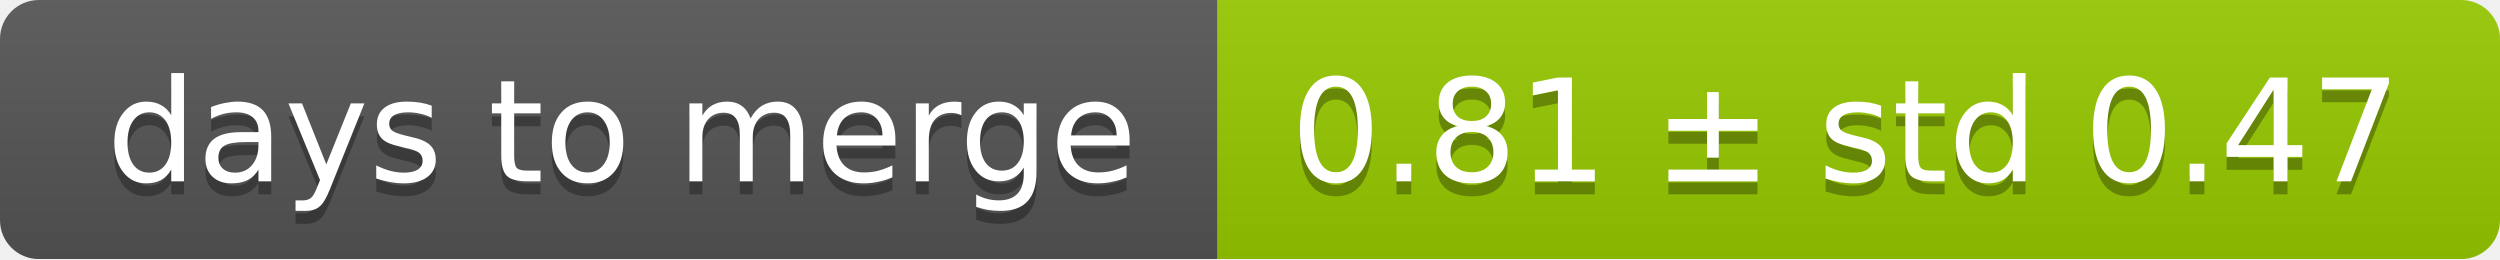
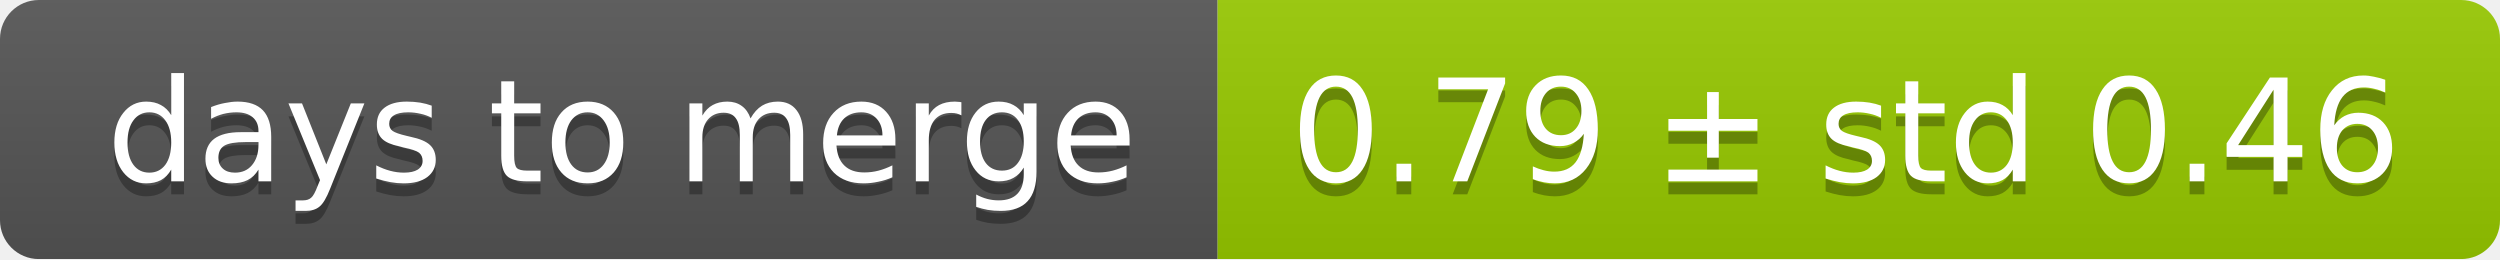
<svg xmlns="http://www.w3.org/2000/svg" width="193" height="20">
  <linearGradient id="smooth" x2="0" y2="100%">
    <stop offset="0" stop-color="#bbb" stop-opacity=".1" />
    <stop offset="1" stop-opacity=".1" />
  </linearGradient>
  <mask id="round">
    <rect width="193" height="20" rx="3" fill="#fff" />
  </mask>
  <g mask="url(#round)">
    <rect width="94" height="20" fill="#555" />
    <rect x="94" width="99" height="20" fill="#97ca00" />
    <rect width="193" height="20" fill="url(#smooth)" />
  </g>
  <g fill="#fff" text-anchor="middle" font-family="DejaVu Sans,Verdana,Geneva,sans-serif" font-size="11">
    <text x="48" y="15" fill="#010101" fill-opacity=".3">days to merge</text>
    <text x="48" y="14">days to merge</text>
-     <text x="142.5" y="15" fill="#010101" fill-opacity=".3">0.81 ± std 0.47</text>
-     <text x="142.5" y="14">0.81 ± std 0.47</text>
+     <text x="142.5" y="15" fill="#010101" fill-opacity=".3">0.79 ± std 0.46</text>
+     <text x="142.5" y="14">0.79 ± std 0.46</text>
  </g>
</svg>
